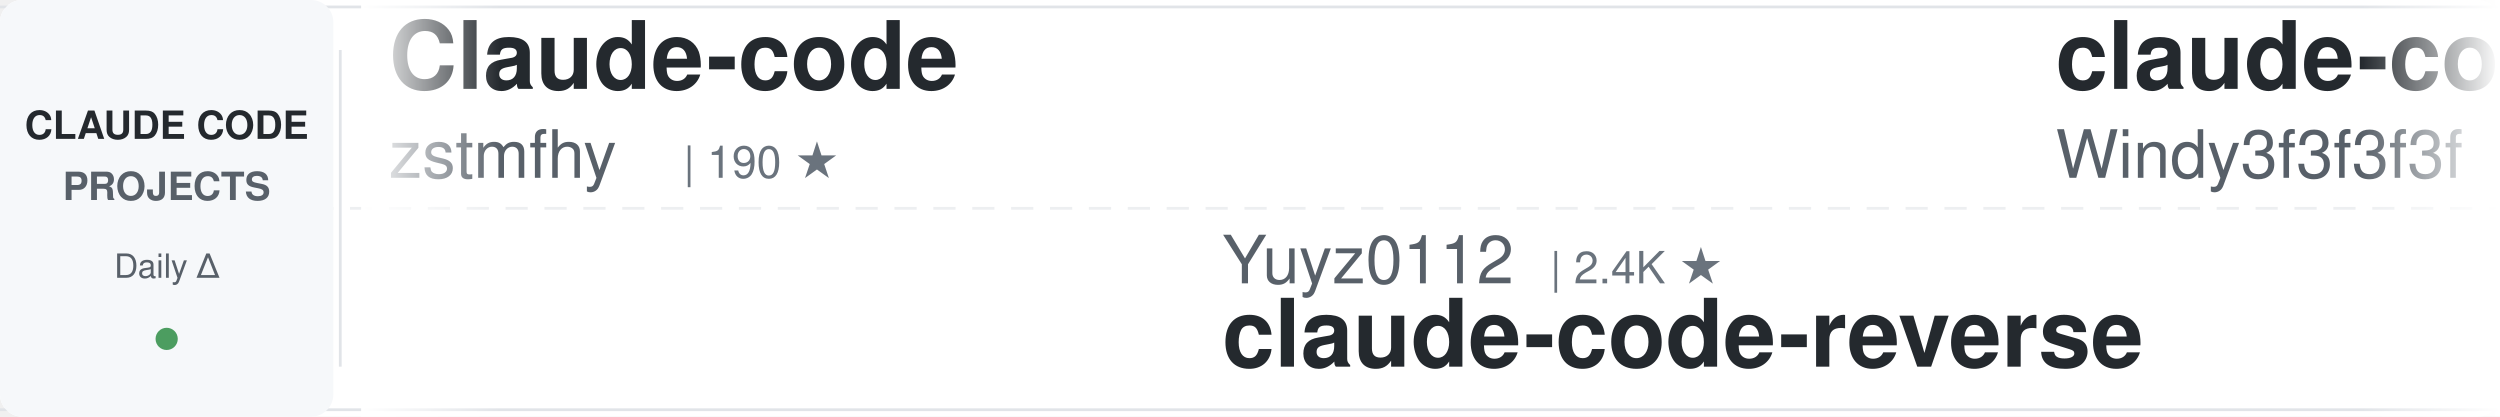
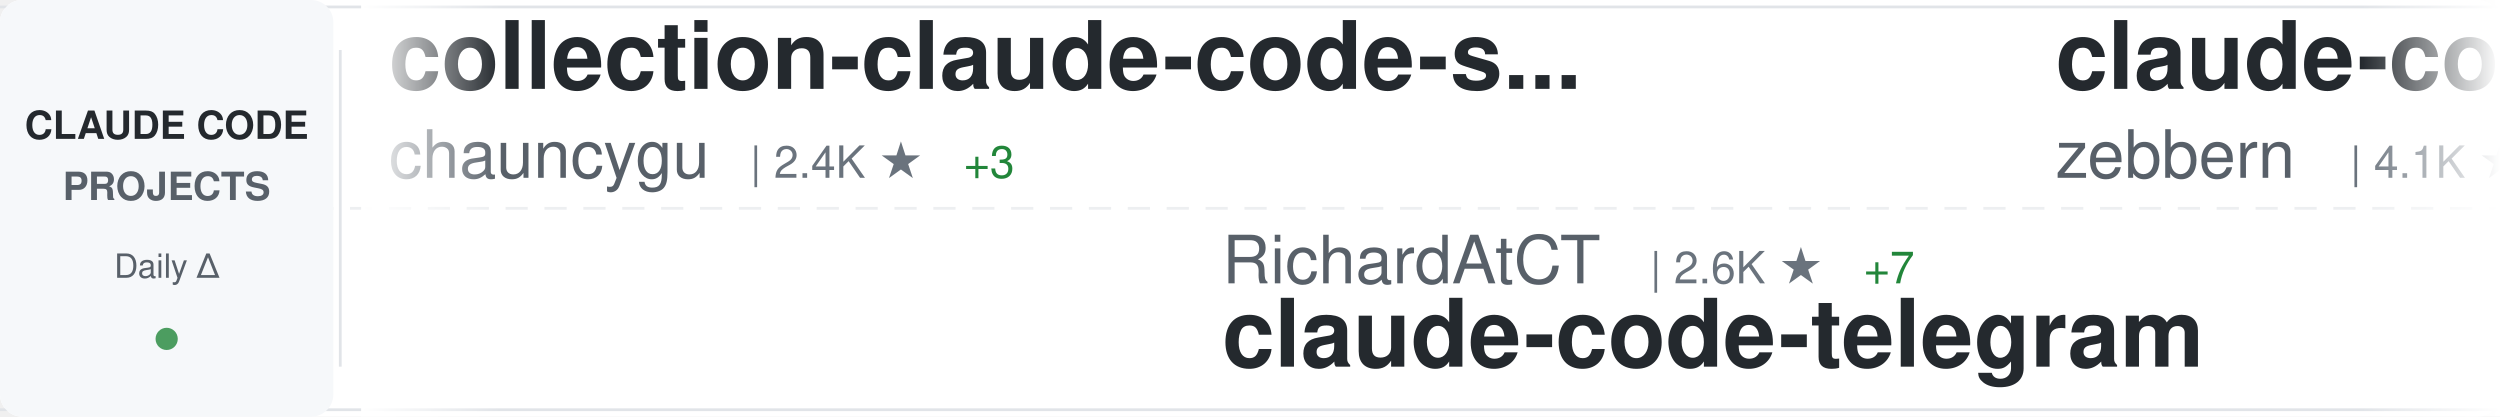
<svg xmlns="http://www.w3.org/2000/svg" width="900" height="150">
  <defs>
    <linearGradient id="awesomeLeftFade" x1="0%" y1="0%" x2="100%" y2="0%">
      <stop offset="0%" style="stop-color:#ffffff;stop-opacity:1" />
      <stop offset="100%" style="stop-color:#ffffff;stop-opacity:0" />
    </linearGradient>
    <linearGradient id="awesomeRightFade" x1="0%" y1="0%" x2="100%" y2="0%">
      <stop offset="0%" style="stop-color:#ffffff;stop-opacity:0" />
      <stop offset="100%" style="stop-color:#ffffff;stop-opacity:1" />
    </linearGradient>
  </defs>
  <rect width="900" height="150" fill="#ffffff" rx="8" />
  <rect x="0" y="2" width="900" height="1" fill="#e1e4e8" />
  <rect x="0" y="147" width="900" height="1" fill="#e1e4e8" />
  <line x1="0" y1="75" x2="900" y2="75" stroke="#e1e4e8" stroke-width="1" stroke-dasharray="8 6" opacity="0.6" />
  <rect x="0" y="0" width="120" height="150" fill="#f6f8fa" rx="8" />
  <text x="60" y="50" font-family="-apple-system, BlinkMacSystemFont, 'Segoe UI', Helvetica, Arial, sans-serif" font-size="14" font-weight="600" fill="#24292e" text-anchor="middle">CLAUDE CODE</text>
  <text x="60" y="72" font-family="-apple-system, BlinkMacSystemFont, 'Segoe UI', Helvetica, Arial, sans-serif" font-size="14" font-weight="600" fill="#586069" text-anchor="middle">PROJECTS</text>
  <text x="60" y="100" font-family="-apple-system, BlinkMacSystemFont, 'Segoe UI', Helvetica, Arial, sans-serif" font-size="12" font-weight="500" fill="#586069" text-anchor="middle">Daily Δ</text>
  <circle cx="60" cy="122" r="4" fill="#22863a" opacity="0.8" />
  <rect x="122" y="18" width="1" height="114" fill="#e1e4e8" />
  <clipPath id="awesomeTickerClip">
    <rect x="130" y="0" width="770" height="150" />
  </clipPath>
  <g clip-path="url(#awesomeTickerClip)">
    <g id="awesomeTickerItems">
      <animateTransform attributeName="transform" attributeType="XML" type="translate" from="0 0" to="-3000 0" dur="54s" repeatCount="indefinite" />
      <g transform="translate(0, 0)">
-         <text x="140" y="32" font-family="-apple-system, BlinkMacSystemFont, 'Segoe UI', Helvetica, Arial, sans-serif" font-size="34" font-weight="600" fill="#24292e">Claude-code</text>
-         <text x="140" y="64" font-family="-apple-system, BlinkMacSystemFont, 'Segoe UI', Helvetica, Arial, sans-serif" font-size="24" font-weight="400" fill="#586069">zstmfhy</text>
-         <text x="246" y="64" font-family="-apple-system, BlinkMacSystemFont, 'Segoe UI', Helvetica, Arial, sans-serif" font-size="16" font-weight="500" fill="#6a737d">| 190 ★</text>
+         <text x="140" y="32" font-family="-apple-system, BlinkMacSystemFont, 'Segoe UI', Helvetica, Arial, sans-serif" font-size="34" font-weight="600" fill="#24292e">collection-claude-code-s...</text>
+         <text x="140" y="64" font-family="-apple-system, BlinkMacSystemFont, 'Segoe UI', Helvetica, Arial, sans-serif" font-size="24" font-weight="400" fill="#586069">chauncygu</text>
+         <text x="270" y="64" font-family="-apple-system, BlinkMacSystemFont, 'Segoe UI', Helvetica, Arial, sans-serif" font-size="16" font-weight="500" fill="#6a737d">| 2.4K ★</text>
+         <text x="347" y="64" font-family="-apple-system, BlinkMacSystemFont, 'Segoe UI', Helvetica, Arial, sans-serif" font-size="16" font-weight="500" fill="#22863a"> +3</text>
      </g>
      <g transform="translate(300, 0)">
-         <text x="140" y="102" font-family="-apple-system, BlinkMacSystemFont, 'Segoe UI', Helvetica, Arial, sans-serif" font-size="24" font-weight="400" fill="#586069">Yuyz0112</text>
-         <text x="258" y="102" font-family="-apple-system, BlinkMacSystemFont, 'Segoe UI', Helvetica, Arial, sans-serif" font-size="16" font-weight="500" fill="#6a737d">| 2.4K ★</text>
-         <text x="140" y="132" font-family="-apple-system, BlinkMacSystemFont, 'Segoe UI', Helvetica, Arial, sans-serif" font-size="34" font-weight="600" fill="#24292e">claude-code-reverse</text>
+         <text x="140" y="102" font-family="-apple-system, BlinkMacSystemFont, 'Segoe UI', Helvetica, Arial, sans-serif" font-size="24" font-weight="400" fill="#586069">RichardAtCT</text>
+         <text x="294" y="102" font-family="-apple-system, BlinkMacSystemFont, 'Segoe UI', Helvetica, Arial, sans-serif" font-size="16" font-weight="500" fill="#6a737d">| 2.6K ★</text>
+         <text x="371" y="102" font-family="-apple-system, BlinkMacSystemFont, 'Segoe UI', Helvetica, Arial, sans-serif" font-size="16" font-weight="500" fill="#22863a"> +7</text>
+         <text x="140" y="132" font-family="-apple-system, BlinkMacSystemFont, 'Segoe UI', Helvetica, Arial, sans-serif" font-size="34" font-weight="600" fill="#24292e">claude-code-telegram</text>
      </g>
      <g transform="translate(600, 0)">
-         <text x="140" y="32" font-family="-apple-system, BlinkMacSystemFont, 'Segoe UI', Helvetica, Arial, sans-serif" font-size="34" font-weight="600" fill="#24292e">claude-code-from-scratch</text>
-         <text x="140" y="64" font-family="-apple-system, BlinkMacSystemFont, 'Segoe UI', Helvetica, Arial, sans-serif" font-size="24" font-weight="400" fill="#586069">Windy3f3f3f3f</text>
-         <text x="318" y="64" font-family="-apple-system, BlinkMacSystemFont, 'Segoe UI', Helvetica, Arial, sans-serif" font-size="16" font-weight="500" fill="#6a737d">| 1.2K ★</text>
-         <text x="395" y="64" font-family="-apple-system, BlinkMacSystemFont, 'Segoe UI', Helvetica, Arial, sans-serif" font-size="16" font-weight="500" fill="#22863a"> +11</text>
+         <text x="140" y="32" font-family="-apple-system, BlinkMacSystemFont, 'Segoe UI', Helvetica, Arial, sans-serif" font-size="34" font-weight="600" fill="#24292e">claude-code-guide</text>
+         <text x="140" y="64" font-family="-apple-system, BlinkMacSystemFont, 'Segoe UI', Helvetica, Arial, sans-serif" font-size="24" font-weight="400" fill="#586069">zebbern</text>
+         <text x="246" y="64" font-family="-apple-system, BlinkMacSystemFont, 'Segoe UI', Helvetica, Arial, sans-serif" font-size="16" font-weight="500" fill="#6a737d">| 4.1K ★</text>
+         <text x="323" y="64" font-family="-apple-system, BlinkMacSystemFont, 'Segoe UI', Helvetica, Arial, sans-serif" font-size="16" font-weight="500" fill="#22863a"> +11</text>
      </g>
      <g transform="translate(900, 0)">
-         <text x="140" y="102" font-family="-apple-system, BlinkMacSystemFont, 'Segoe UI', Helvetica, Arial, sans-serif" font-size="24" font-weight="400" fill="#586069">alirezarezvani</text>
-         <text x="330" y="102" font-family="-apple-system, BlinkMacSystemFont, 'Segoe UI', Helvetica, Arial, sans-serif" font-size="16" font-weight="500" fill="#6a737d">| 14.4K ★</text>
-         <text x="416" y="102" font-family="-apple-system, BlinkMacSystemFont, 'Segoe UI', Helvetica, Arial, sans-serif" font-size="16" font-weight="500" fill="#22863a"> +116</text>
-         <text x="140" y="132" font-family="-apple-system, BlinkMacSystemFont, 'Segoe UI', Helvetica, Arial, sans-serif" font-size="34" font-weight="600" fill="#24292e">claude-skills</text>
+         <text x="140" y="102" font-family="-apple-system, BlinkMacSystemFont, 'Segoe UI', Helvetica, Arial, sans-serif" font-size="24" font-weight="400" fill="#586069">ykdojo</text>
+         <text x="234" y="102" font-family="-apple-system, BlinkMacSystemFont, 'Segoe UI', Helvetica, Arial, sans-serif" font-size="16" font-weight="500" fill="#6a737d">| 8.2K ★</text>
+         <text x="311" y="102" font-family="-apple-system, BlinkMacSystemFont, 'Segoe UI', Helvetica, Arial, sans-serif" font-size="16" font-weight="500" fill="#22863a"> +16</text>
+         <text x="140" y="132" font-family="-apple-system, BlinkMacSystemFont, 'Segoe UI', Helvetica, Arial, sans-serif" font-size="34" font-weight="600" fill="#24292e">claude-code-tips</text>
      </g>
      <g transform="translate(1200, 0)">
-         <text x="140" y="32" font-family="-apple-system, BlinkMacSystemFont, 'Segoe UI', Helvetica, Arial, sans-serif" font-size="34" font-weight="600" fill="#24292e">claude-code-source-code</text>
-         <text x="140" y="64" font-family="-apple-system, BlinkMacSystemFont, 'Segoe UI', Helvetica, Arial, sans-serif" font-size="24" font-weight="400" fill="#586069">777genius</text>
-         <text x="270" y="64" font-family="-apple-system, BlinkMacSystemFont, 'Segoe UI', Helvetica, Arial, sans-serif" font-size="16" font-weight="500" fill="#6a737d">| 912 ★</text>
-         <text x="338" y="64" font-family="-apple-system, BlinkMacSystemFont, 'Segoe UI', Helvetica, Arial, sans-serif" font-size="16" font-weight="500" fill="#22863a"> +3</text>
+         <text x="140" y="32" font-family="-apple-system, BlinkMacSystemFont, 'Segoe UI', Helvetica, Arial, sans-serif" font-size="34" font-weight="600" fill="#24292e">Open-ClaudeCode</text>
+         <text x="140" y="64" font-family="-apple-system, BlinkMacSystemFont, 'Segoe UI', Helvetica, Arial, sans-serif" font-size="24" font-weight="400" fill="#586069">LING71671</text>
+         <text x="270" y="64" font-family="-apple-system, BlinkMacSystemFont, 'Segoe UI', Helvetica, Arial, sans-serif" font-size="16" font-weight="500" fill="#6a737d">| 823 ★</text>
+         <text x="338" y="64" font-family="-apple-system, BlinkMacSystemFont, 'Segoe UI', Helvetica, Arial, sans-serif" font-size="16" font-weight="500" fill="#22863a"> +4</text>
      </g>
      <g transform="translate(1500, 0)">
-         <text x="140" y="102" font-family="-apple-system, BlinkMacSystemFont, 'Segoe UI', Helvetica, Arial, sans-serif" font-size="24" font-weight="400" fill="#586069">AICoderTudou</text>
-         <text x="306" y="102" font-family="-apple-system, BlinkMacSystemFont, 'Segoe UI', Helvetica, Arial, sans-serif" font-size="16" font-weight="500" fill="#6a737d">| 498 ★</text>
-         <text x="140" y="132" font-family="-apple-system, BlinkMacSystemFont, 'Segoe UI', Helvetica, Arial, sans-serif" font-size="34" font-weight="600" fill="#24292e">claude-code-tudou</text>
+         <text x="140" y="102" font-family="-apple-system, BlinkMacSystemFont, 'Segoe UI', Helvetica, Arial, sans-serif" font-size="24" font-weight="400" fill="#586069">forrestchang</text>
+         <text x="306" y="102" font-family="-apple-system, BlinkMacSystemFont, 'Segoe UI', Helvetica, Arial, sans-serif" font-size="16" font-weight="500" fill="#6a737d">| 125.0K ★</text>
+         <text x="401" y="102" font-family="-apple-system, BlinkMacSystemFont, 'Segoe UI', Helvetica, Arial, sans-serif" font-size="16" font-weight="500" fill="#22863a"> +1.7K</text>
+         <text x="140" y="132" font-family="-apple-system, BlinkMacSystemFont, 'Segoe UI', Helvetica, Arial, sans-serif" font-size="34" font-weight="600" fill="#24292e">andrej-karpathy-skills</text>
      </g>
      <g transform="translate(1800, 0)">
-         <text x="140" y="32" font-family="-apple-system, BlinkMacSystemFont, 'Segoe UI', Helvetica, Arial, sans-serif" font-size="34" font-weight="600" fill="#24292e">claude-code-source-code-...</text>
-         <text x="140" y="64" font-family="-apple-system, BlinkMacSystemFont, 'Segoe UI', Helvetica, Arial, sans-serif" font-size="24" font-weight="400" fill="#586069">ghuntley</text>
-         <text x="258" y="64" font-family="-apple-system, BlinkMacSystemFont, 'Segoe UI', Helvetica, Arial, sans-serif" font-size="16" font-weight="500" fill="#6a737d">| 975 ★</text>
+         <text x="140" y="32" font-family="-apple-system, BlinkMacSystemFont, 'Segoe UI', Helvetica, Arial, sans-serif" font-size="34" font-weight="600" fill="#24292e">claude-code-sourcemap</text>
+         <text x="140" y="64" font-family="-apple-system, BlinkMacSystemFont, 'Segoe UI', Helvetica, Arial, sans-serif" font-size="24" font-weight="400" fill="#586069">ChinaSiro</text>
+         <text x="270" y="64" font-family="-apple-system, BlinkMacSystemFont, 'Segoe UI', Helvetica, Arial, sans-serif" font-size="16" font-weight="500" fill="#6a737d">| 9.2K ★</text>
+         <text x="347" y="64" font-family="-apple-system, BlinkMacSystemFont, 'Segoe UI', Helvetica, Arial, sans-serif" font-size="16" font-weight="500" fill="#22863a"> +11</text>
      </g>
      <g transform="translate(2100, 0)">
-         <text x="140" y="102" font-family="-apple-system, BlinkMacSystemFont, 'Segoe UI', Helvetica, Arial, sans-serif" font-size="24" font-weight="400" fill="#586069">carlvellotti</text>
-         <text x="306" y="102" font-family="-apple-system, BlinkMacSystemFont, 'Segoe UI', Helvetica, Arial, sans-serif" font-size="16" font-weight="500" fill="#6a737d">| 2.0K ★</text>
-         <text x="383" y="102" font-family="-apple-system, BlinkMacSystemFont, 'Segoe UI', Helvetica, Arial, sans-serif" font-size="16" font-weight="500" fill="#22863a"> +7</text>
-         <text x="140" y="132" font-family="-apple-system, BlinkMacSystemFont, 'Segoe UI', Helvetica, Arial, sans-serif" font-size="34" font-weight="600" fill="#24292e">claude-code-pm-course</text>
+         <text x="140" y="102" font-family="-apple-system, BlinkMacSystemFont, 'Segoe UI', Helvetica, Arial, sans-serif" font-size="24" font-weight="400" fill="#586069">anthropics</text>
+         <text x="282" y="102" font-family="-apple-system, BlinkMacSystemFont, 'Segoe UI', Helvetica, Arial, sans-serif" font-size="16" font-weight="500" fill="#6a737d">| 819 ★</text>
+         <text x="350" y="102" font-family="-apple-system, BlinkMacSystemFont, 'Segoe UI', Helvetica, Arial, sans-serif" font-size="16" font-weight="500" fill="#22863a"> +1</text>
+         <text x="140" y="132" font-family="-apple-system, BlinkMacSystemFont, 'Segoe UI', Helvetica, Arial, sans-serif" font-size="34" font-weight="600" fill="#24292e">claude-code-base-action</text>
      </g>
      <g transform="translate(2400, 0)">
-         <text x="140" y="32" font-family="-apple-system, BlinkMacSystemFont, 'Segoe UI', Helvetica, Arial, sans-serif" font-size="34" font-weight="600" fill="#24292e">how-claude-code-works</text>
-         <text x="140" y="64" font-family="-apple-system, BlinkMacSystemFont, 'Segoe UI', Helvetica, Arial, sans-serif" font-size="24" font-weight="400" fill="#586069">Windy3f3f3f3f</text>
-         <text x="318" y="64" font-family="-apple-system, BlinkMacSystemFont, 'Segoe UI', Helvetica, Arial, sans-serif" font-size="16" font-weight="500" fill="#6a737d">| 2.3K ★</text>
-         <text x="395" y="64" font-family="-apple-system, BlinkMacSystemFont, 'Segoe UI', Helvetica, Arial, sans-serif" font-size="16" font-weight="500" fill="#22863a"> +7</text>
+         <text x="140" y="32" font-family="-apple-system, BlinkMacSystemFont, 'Segoe UI', Helvetica, Arial, sans-serif" font-size="34" font-weight="600" fill="#24292e">nanoclaw</text>
+         <text x="140" y="64" font-family="-apple-system, BlinkMacSystemFont, 'Segoe UI', Helvetica, Arial, sans-serif" font-size="24" font-weight="400" fill="#586069">nanocoai</text>
+         <text x="258" y="64" font-family="-apple-system, BlinkMacSystemFont, 'Segoe UI', Helvetica, Arial, sans-serif" font-size="16" font-weight="500" fill="#6a737d">| 28.8K ★</text>
+         <text x="344" y="64" font-family="-apple-system, BlinkMacSystemFont, 'Segoe UI', Helvetica, Arial, sans-serif" font-size="16" font-weight="500" fill="#22863a"> +42</text>
      </g>
      <g transform="translate(2700, 0)">
-         <text x="140" y="102" font-family="-apple-system, BlinkMacSystemFont, 'Segoe UI', Helvetica, Arial, sans-serif" font-size="24" font-weight="400" fill="#586069">Pimzino</text>
-         <text x="246" y="102" font-family="-apple-system, BlinkMacSystemFont, 'Segoe UI', Helvetica, Arial, sans-serif" font-size="16" font-weight="500" fill="#6a737d">| 3.7K ★</text>
-         <text x="323" y="102" font-family="-apple-system, BlinkMacSystemFont, 'Segoe UI', Helvetica, Arial, sans-serif" font-size="16" font-weight="500" fill="#22863a"> +3</text>
-         <text x="140" y="132" font-family="-apple-system, BlinkMacSystemFont, 'Segoe UI', Helvetica, Arial, sans-serif" font-size="34" font-weight="600" fill="#24292e">claude-code-spec-workflo...</text>
+         <text x="140" y="102" font-family="-apple-system, BlinkMacSystemFont, 'Segoe UI', Helvetica, Arial, sans-serif" font-size="24" font-weight="400" fill="#586069">shanraisshan</text>
+         <text x="306" y="102" font-family="-apple-system, BlinkMacSystemFont, 'Segoe UI', Helvetica, Arial, sans-serif" font-size="16" font-weight="500" fill="#6a737d">| 52.4K ★</text>
+         <text x="392" y="102" font-family="-apple-system, BlinkMacSystemFont, 'Segoe UI', Helvetica, Arial, sans-serif" font-size="16" font-weight="500" fill="#22863a"> +235</text>
+         <text x="140" y="132" font-family="-apple-system, BlinkMacSystemFont, 'Segoe UI', Helvetica, Arial, sans-serif" font-size="34" font-weight="600" fill="#24292e">claude-code-best-practic...</text>
      </g>
      <g transform="translate(3000, 0)">
-         <text x="140" y="32" font-family="-apple-system, BlinkMacSystemFont, 'Segoe UI', Helvetica, Arial, sans-serif" font-size="34" font-weight="600" fill="#24292e">Claude-code</text>
-         <text x="140" y="64" font-family="-apple-system, BlinkMacSystemFont, 'Segoe UI', Helvetica, Arial, sans-serif" font-size="24" font-weight="400" fill="#586069">zstmfhy</text>
-         <text x="246" y="64" font-family="-apple-system, BlinkMacSystemFont, 'Segoe UI', Helvetica, Arial, sans-serif" font-size="16" font-weight="500" fill="#6a737d">| 190 ★</text>
+         <text x="140" y="32" font-family="-apple-system, BlinkMacSystemFont, 'Segoe UI', Helvetica, Arial, sans-serif" font-size="34" font-weight="600" fill="#24292e">collection-claude-code-s...</text>
+         <text x="140" y="64" font-family="-apple-system, BlinkMacSystemFont, 'Segoe UI', Helvetica, Arial, sans-serif" font-size="24" font-weight="400" fill="#586069">chauncygu</text>
+         <text x="270" y="64" font-family="-apple-system, BlinkMacSystemFont, 'Segoe UI', Helvetica, Arial, sans-serif" font-size="16" font-weight="500" fill="#6a737d">| 2.4K ★</text>
+         <text x="347" y="64" font-family="-apple-system, BlinkMacSystemFont, 'Segoe UI', Helvetica, Arial, sans-serif" font-size="16" font-weight="500" fill="#22863a"> +3</text>
      </g>
      <g transform="translate(3300, 0)">
-         <text x="140" y="102" font-family="-apple-system, BlinkMacSystemFont, 'Segoe UI', Helvetica, Arial, sans-serif" font-size="24" font-weight="400" fill="#586069">Yuyz0112</text>
-         <text x="258" y="102" font-family="-apple-system, BlinkMacSystemFont, 'Segoe UI', Helvetica, Arial, sans-serif" font-size="16" font-weight="500" fill="#6a737d">| 2.4K ★</text>
-         <text x="140" y="132" font-family="-apple-system, BlinkMacSystemFont, 'Segoe UI', Helvetica, Arial, sans-serif" font-size="34" font-weight="600" fill="#24292e">claude-code-reverse</text>
+         <text x="140" y="102" font-family="-apple-system, BlinkMacSystemFont, 'Segoe UI', Helvetica, Arial, sans-serif" font-size="24" font-weight="400" fill="#586069">RichardAtCT</text>
+         <text x="294" y="102" font-family="-apple-system, BlinkMacSystemFont, 'Segoe UI', Helvetica, Arial, sans-serif" font-size="16" font-weight="500" fill="#6a737d">| 2.6K ★</text>
+         <text x="371" y="102" font-family="-apple-system, BlinkMacSystemFont, 'Segoe UI', Helvetica, Arial, sans-serif" font-size="16" font-weight="500" fill="#22863a"> +7</text>
+         <text x="140" y="132" font-family="-apple-system, BlinkMacSystemFont, 'Segoe UI', Helvetica, Arial, sans-serif" font-size="34" font-weight="600" fill="#24292e">claude-code-telegram</text>
      </g>
      <g transform="translate(3600, 0)">
-         <text x="140" y="32" font-family="-apple-system, BlinkMacSystemFont, 'Segoe UI', Helvetica, Arial, sans-serif" font-size="34" font-weight="600" fill="#24292e">claude-code-from-scratch</text>
-         <text x="140" y="64" font-family="-apple-system, BlinkMacSystemFont, 'Segoe UI', Helvetica, Arial, sans-serif" font-size="24" font-weight="400" fill="#586069">Windy3f3f3f3f</text>
-         <text x="318" y="64" font-family="-apple-system, BlinkMacSystemFont, 'Segoe UI', Helvetica, Arial, sans-serif" font-size="16" font-weight="500" fill="#6a737d">| 1.2K ★</text>
-         <text x="395" y="64" font-family="-apple-system, BlinkMacSystemFont, 'Segoe UI', Helvetica, Arial, sans-serif" font-size="16" font-weight="500" fill="#22863a"> +11</text>
+         <text x="140" y="32" font-family="-apple-system, BlinkMacSystemFont, 'Segoe UI', Helvetica, Arial, sans-serif" font-size="34" font-weight="600" fill="#24292e">claude-code-guide</text>
+         <text x="140" y="64" font-family="-apple-system, BlinkMacSystemFont, 'Segoe UI', Helvetica, Arial, sans-serif" font-size="24" font-weight="400" fill="#586069">zebbern</text>
+         <text x="246" y="64" font-family="-apple-system, BlinkMacSystemFont, 'Segoe UI', Helvetica, Arial, sans-serif" font-size="16" font-weight="500" fill="#6a737d">| 4.1K ★</text>
+         <text x="323" y="64" font-family="-apple-system, BlinkMacSystemFont, 'Segoe UI', Helvetica, Arial, sans-serif" font-size="16" font-weight="500" fill="#22863a"> +11</text>
      </g>
      <g transform="translate(3900, 0)">
-         <text x="140" y="102" font-family="-apple-system, BlinkMacSystemFont, 'Segoe UI', Helvetica, Arial, sans-serif" font-size="24" font-weight="400" fill="#586069">alirezarezvani</text>
-         <text x="330" y="102" font-family="-apple-system, BlinkMacSystemFont, 'Segoe UI', Helvetica, Arial, sans-serif" font-size="16" font-weight="500" fill="#6a737d">| 14.4K ★</text>
-         <text x="416" y="102" font-family="-apple-system, BlinkMacSystemFont, 'Segoe UI', Helvetica, Arial, sans-serif" font-size="16" font-weight="500" fill="#22863a"> +116</text>
-         <text x="140" y="132" font-family="-apple-system, BlinkMacSystemFont, 'Segoe UI', Helvetica, Arial, sans-serif" font-size="34" font-weight="600" fill="#24292e">claude-skills</text>
+         <text x="140" y="102" font-family="-apple-system, BlinkMacSystemFont, 'Segoe UI', Helvetica, Arial, sans-serif" font-size="24" font-weight="400" fill="#586069">ykdojo</text>
+         <text x="234" y="102" font-family="-apple-system, BlinkMacSystemFont, 'Segoe UI', Helvetica, Arial, sans-serif" font-size="16" font-weight="500" fill="#6a737d">| 8.2K ★</text>
+         <text x="311" y="102" font-family="-apple-system, BlinkMacSystemFont, 'Segoe UI', Helvetica, Arial, sans-serif" font-size="16" font-weight="500" fill="#22863a"> +16</text>
+         <text x="140" y="132" font-family="-apple-system, BlinkMacSystemFont, 'Segoe UI', Helvetica, Arial, sans-serif" font-size="34" font-weight="600" fill="#24292e">claude-code-tips</text>
      </g>
    </g>
  </g>
  <rect x="130" y="0" width="50" height="150" fill="url(#awesomeLeftFade)" />
  <rect x="850" y="0" width="50" height="150" fill="url(#awesomeRightFade)" />
</svg>
